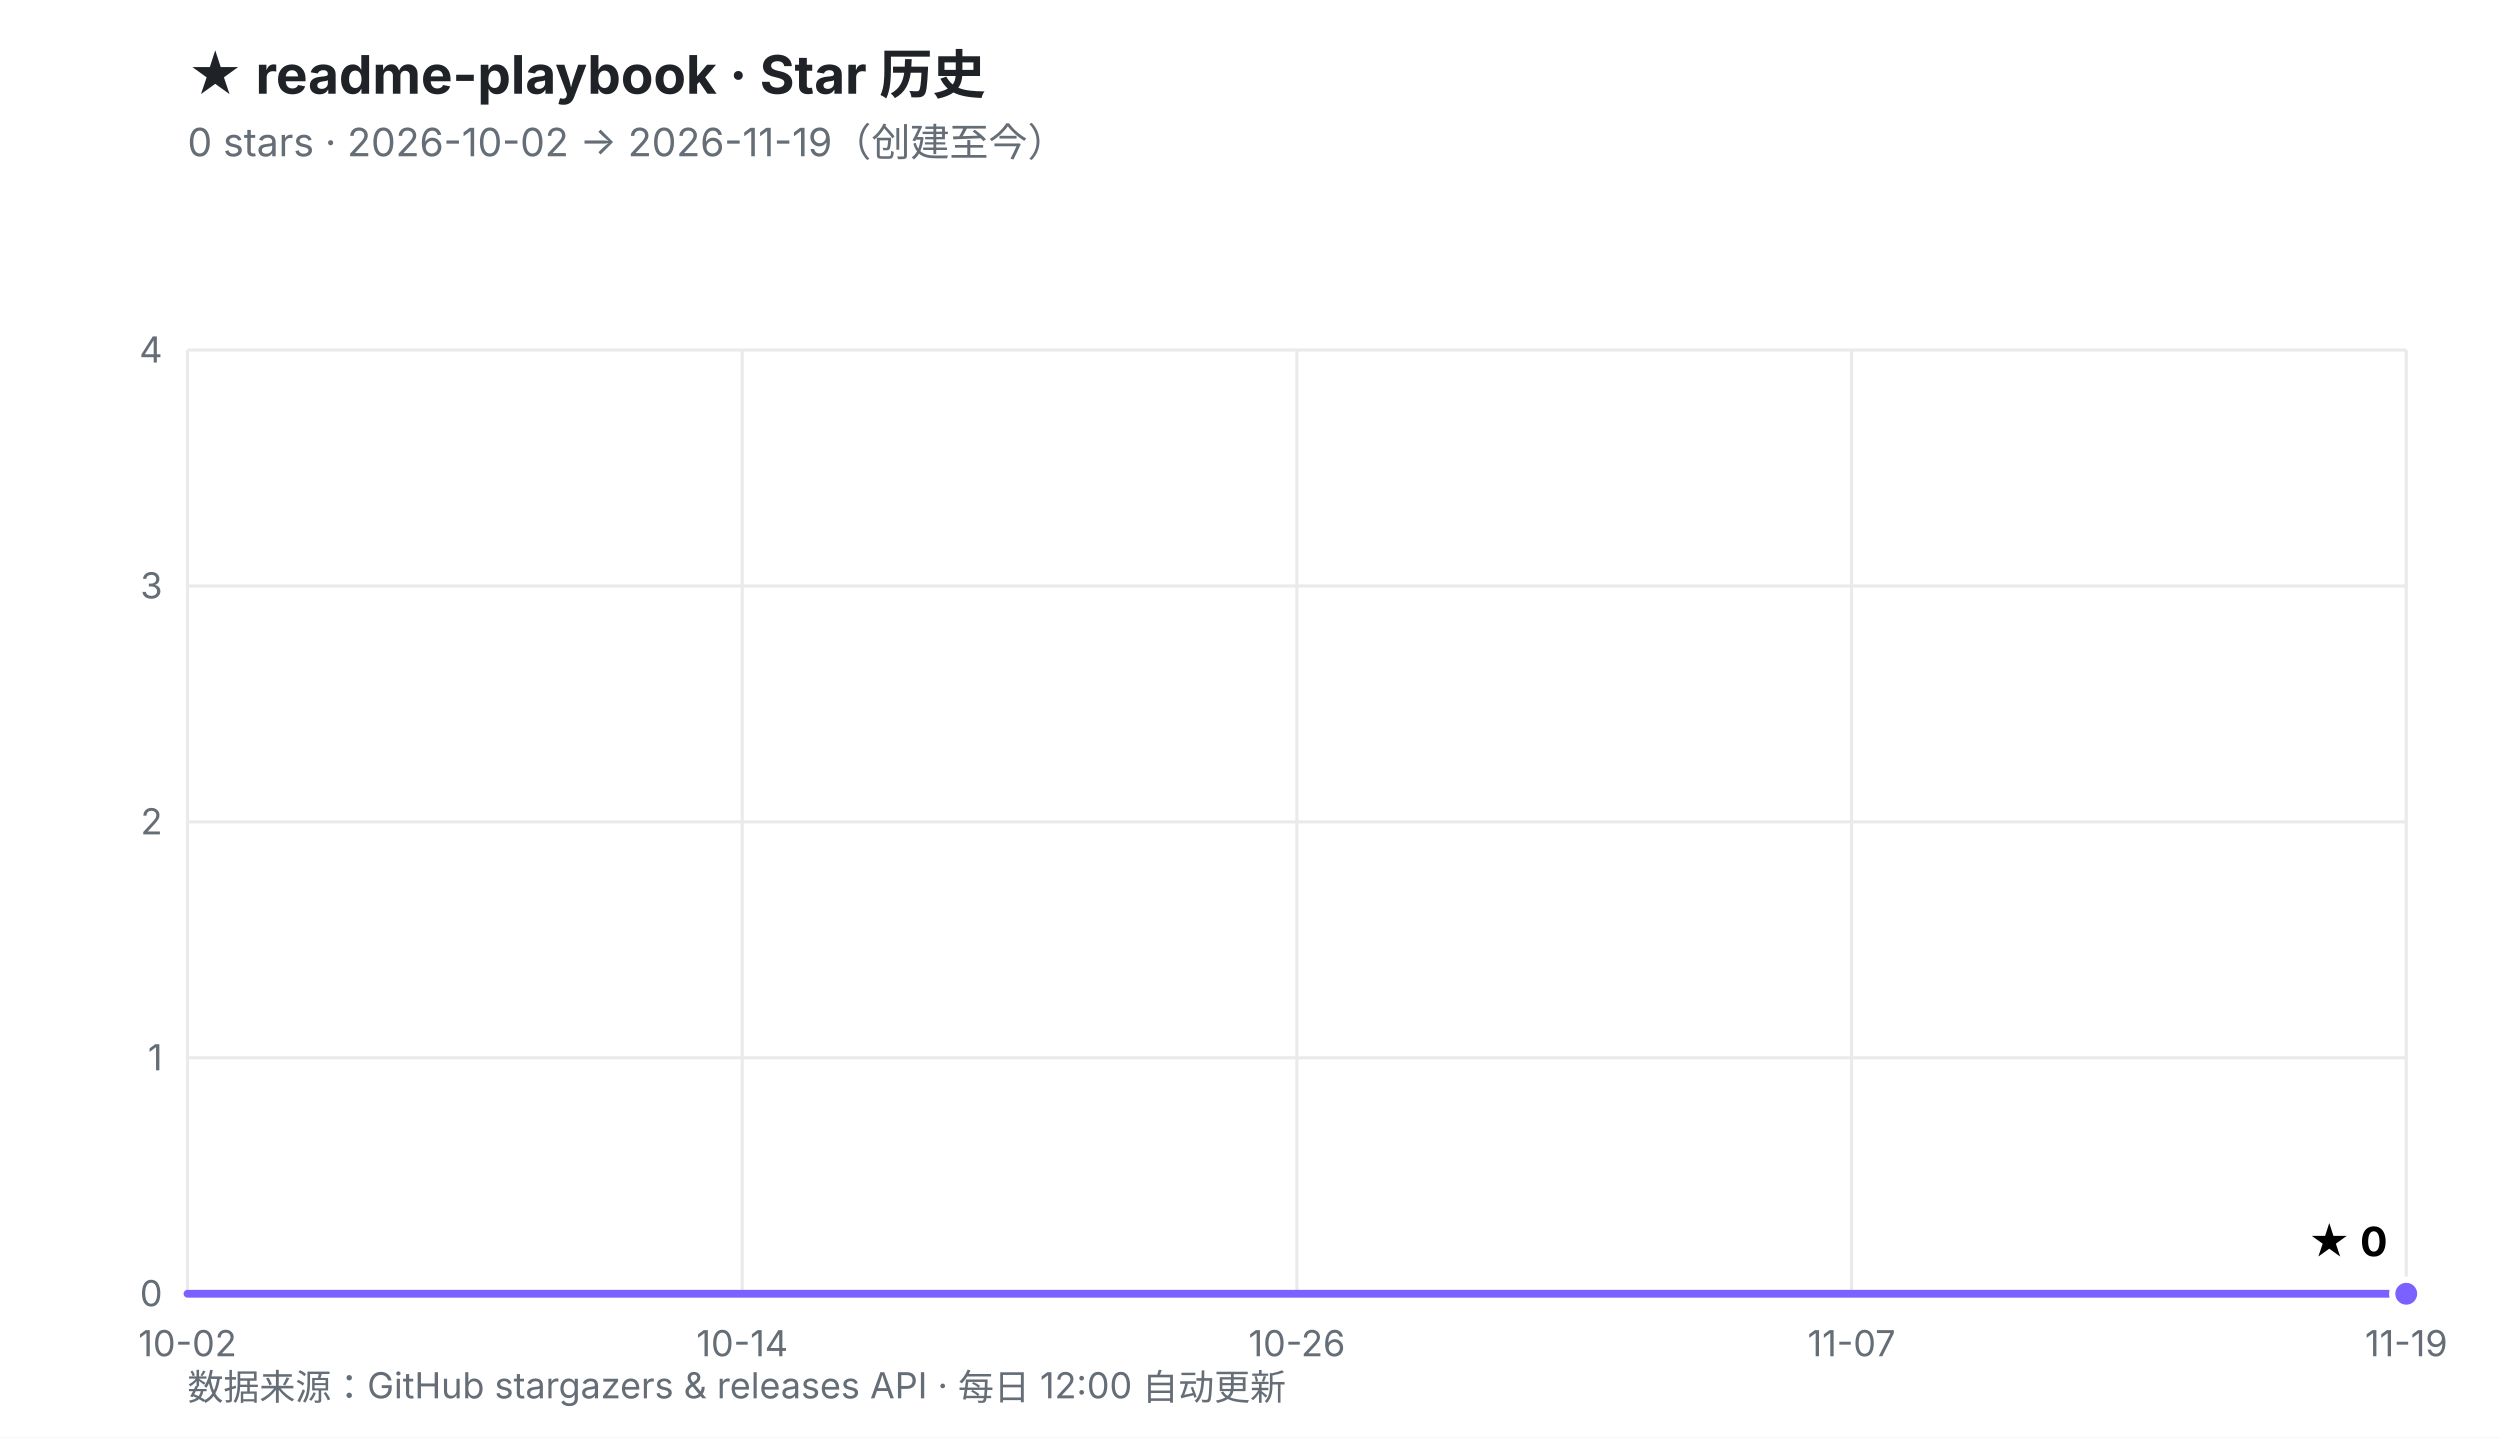
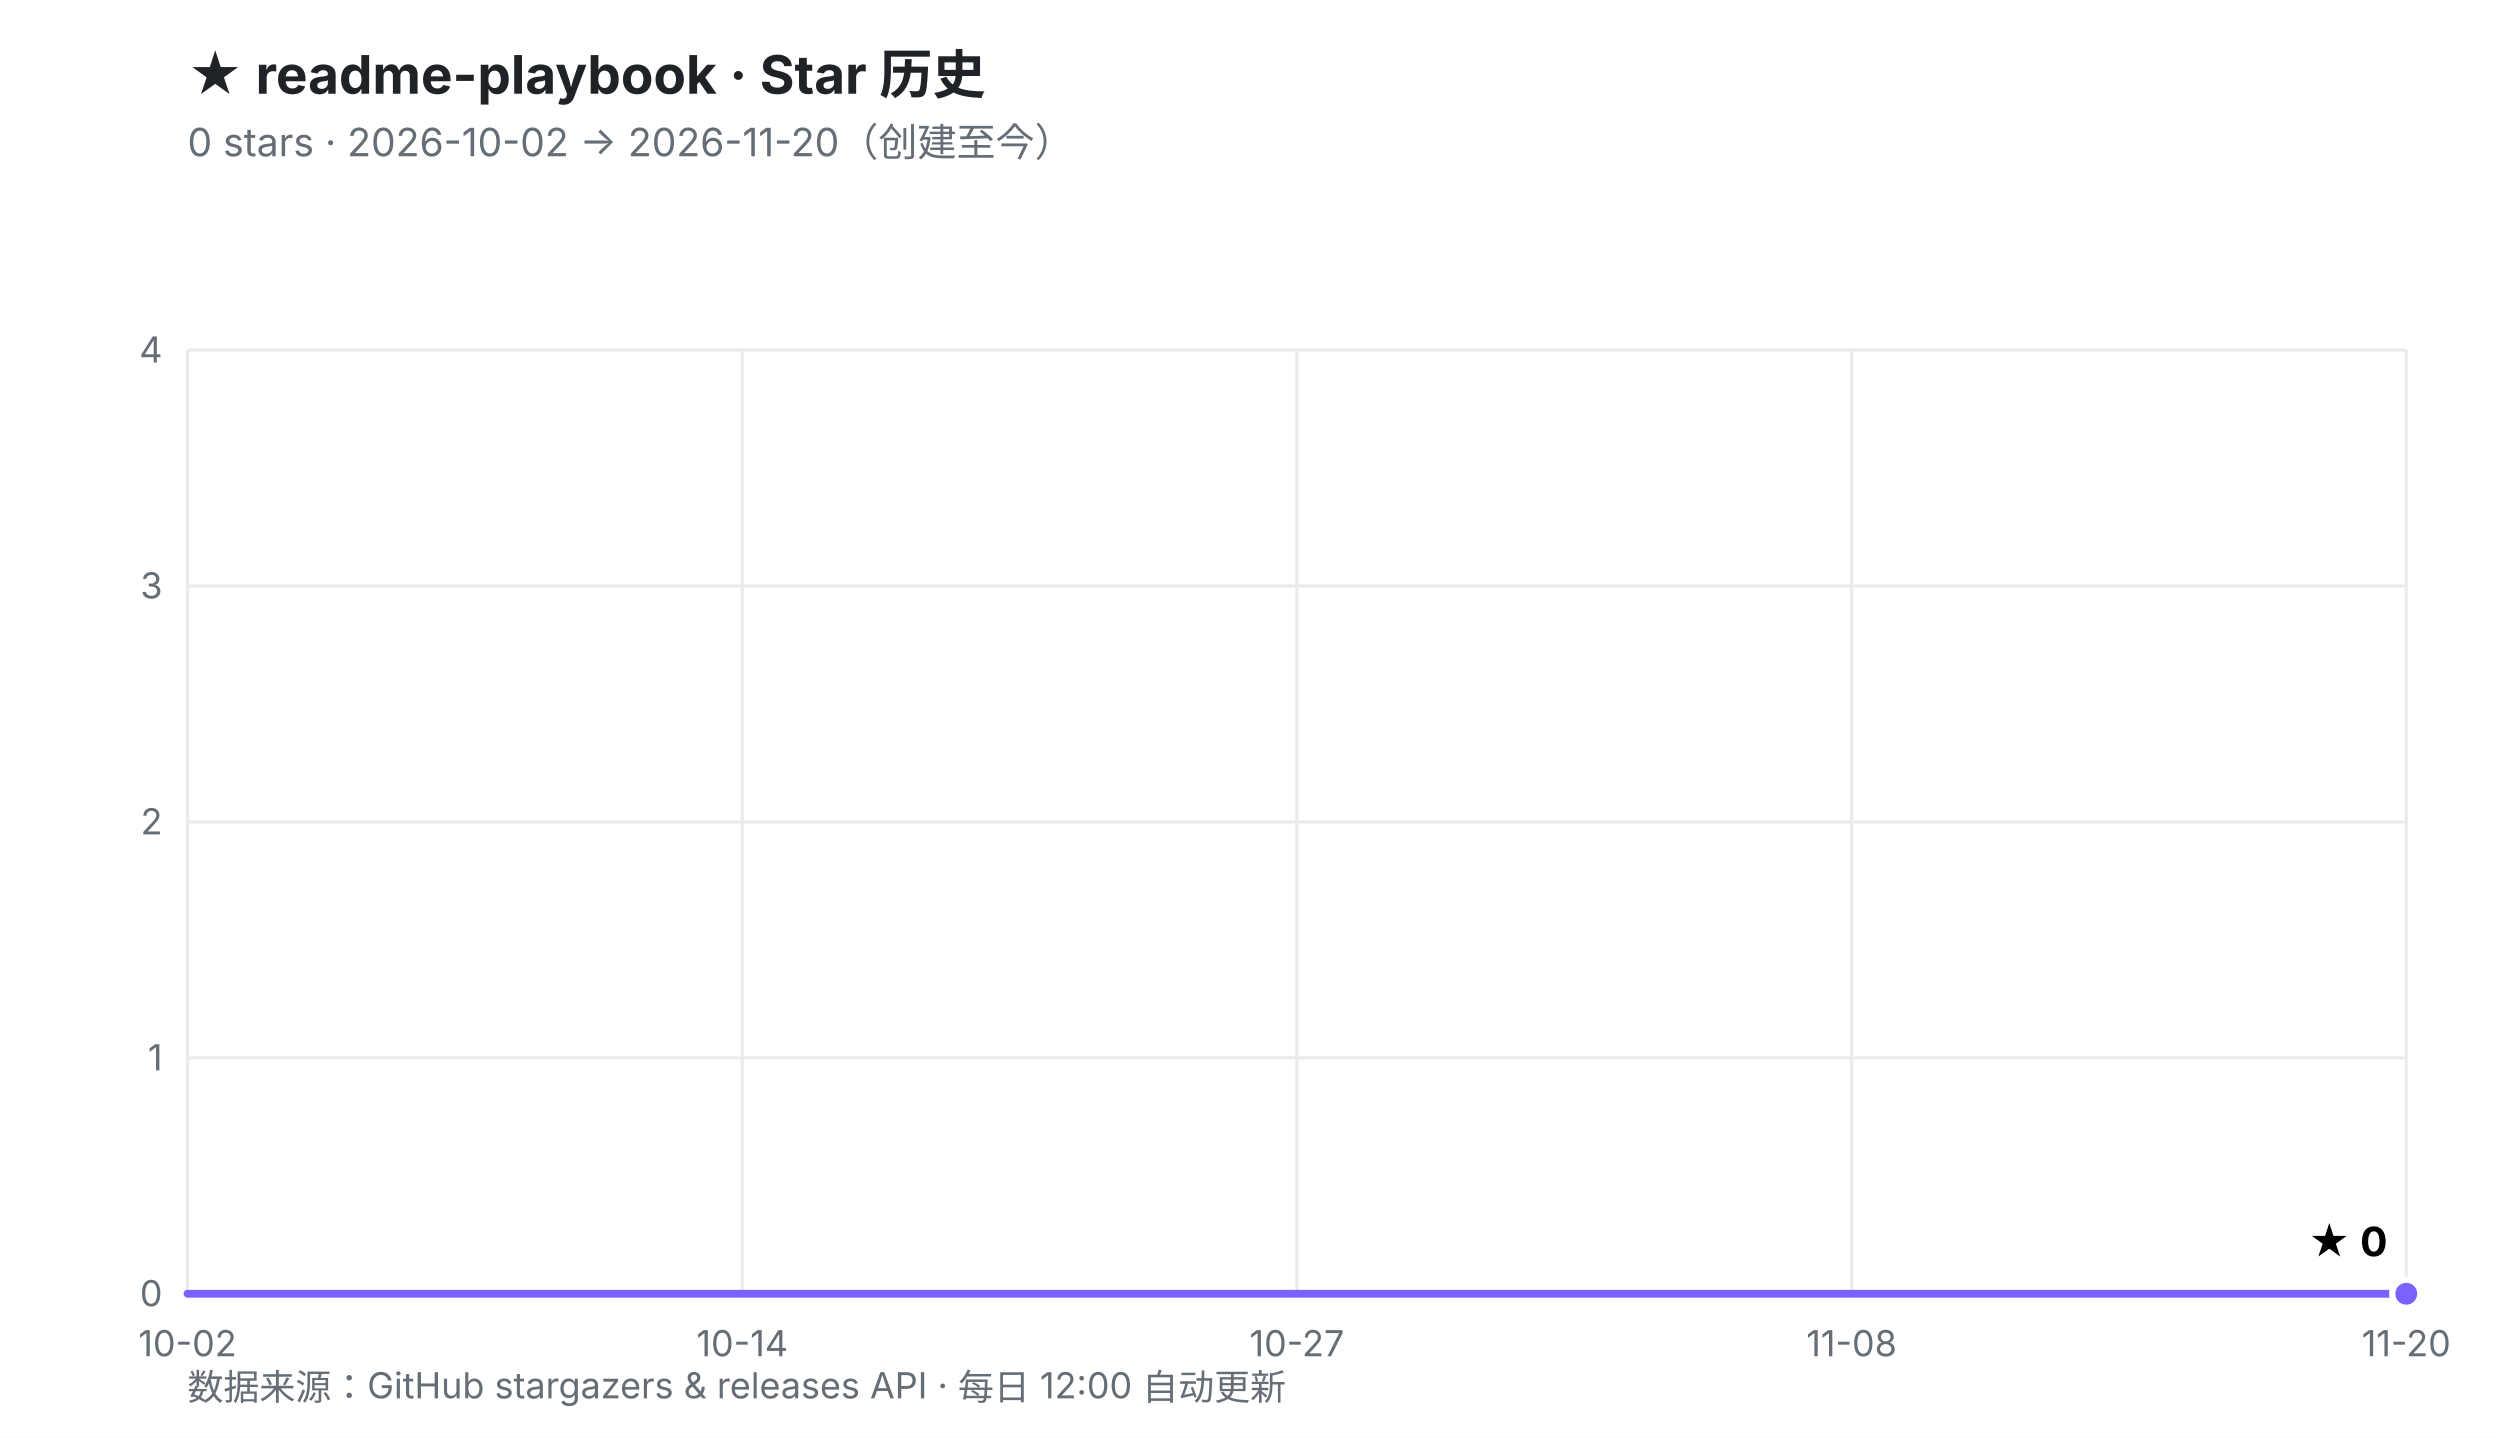
<svg xmlns="http://www.w3.org/2000/svg" viewBox="0 0 800 460" width="800" height="460" role="img" aria-labelledby="t d">
  <defs>
    <linearGradient id="fill" x1="0" y1="0" x2="0" y2="1">
      <stop offset="0%" stop-color="#7B61FF" stop-opacity="0.30" />
      <stop offset="100%" stop-color="#7B61FF" stop-opacity="0.02" />
    </linearGradient>
  </defs>
  <rect width="800" height="460" fill="#ffffff" />
  <style>
    .ttl{font:700 17px -apple-system,BlinkMacSystemFont,'Segoe UI','PingFang SC','Microsoft YaHei',sans-serif;fill:#1f2328}
    .sub{font:400 12.5px -apple-system,BlinkMacSystemFont,'Segoe UI','PingFang SC','Microsoft YaHei',sans-serif;fill:#656d76}
    .ax{font:400 11.5px -apple-system,BlinkMacSystemFont,'Segoe UI','PingFang SC',sans-serif;fill:#656d76}
    .val{font:700 13px -apple-system,BlinkMacSystemFont,'Segoe UI','PingFang SC',sans-serif;fill="#7B61FF"}
    .rel{font:400 10.5px ui-monospace,SFMono-Regular,Menlo,monospace;fill:#6b7280}
  </style>
  <text x="60" y="30" class="ttl">★ readme-playbook · Star 历史</text>
-   <text x="60" y="50" class="sub">0 stars · 2026-10-02 → 2026-11-19（创建至今）</text>
+   <text x="60" y="50" class="sub">0 stars · 2026-10-02 → 2026-11-20（创建至今）</text>
  <line x1="60.0" y1="414.0" x2="770.0" y2="414.0" stroke="#eaeaea" stroke-width="1" />
  <line x1="60.0" y1="338.5" x2="770.0" y2="338.5" stroke="#eaeaea" stroke-width="1" />
  <line x1="60.0" y1="263.0" x2="770.0" y2="263.0" stroke="#eaeaea" stroke-width="1" />
  <line x1="60.0" y1="187.5" x2="770.0" y2="187.5" stroke="#eaeaea" stroke-width="1" />
  <line x1="60.0" y1="112.0" x2="770.0" y2="112.0" stroke="#eaeaea" stroke-width="1" />
  <line x1="60.0" y1="112.0" x2="60.0" y2="414.0" stroke="#eaeaea" stroke-width="1" />
  <line x1="237.5" y1="112.0" x2="237.5" y2="414.0" stroke="#eaeaea" stroke-width="1" />
  <line x1="415.0" y1="112.0" x2="415.0" y2="414.0" stroke="#eaeaea" stroke-width="1" />
  <line x1="592.5" y1="112.0" x2="592.5" y2="414.0" stroke="#eaeaea" stroke-width="1" />
  <line x1="770.0" y1="112.0" x2="770.0" y2="414.0" stroke="#eaeaea" stroke-width="1" />
  <text x="52.0" y="418.0" text-anchor="end" class="ax">0</text>
  <text x="52.0" y="342.5" text-anchor="end" class="ax">1</text>
  <text x="52.0" y="267.0" text-anchor="end" class="ax">2</text>
  <text x="52.0" y="191.5" text-anchor="end" class="ax">3</text>
  <text x="52.0" y="116.0" text-anchor="end" class="ax">4</text>
  <text x="60.0" y="434.0" text-anchor="middle" class="ax">10-02</text>
  <text x="237.5" y="434.0" text-anchor="middle" class="ax">10-14</text>
-   <text x="415.0" y="434.0" text-anchor="middle" class="ax">10-26</text>
-   <text x="592.5" y="434.0" text-anchor="middle" class="ax">11-07</text>
-   <text x="770.0" y="434.0" text-anchor="middle" class="ax">11-19</text>
+   <text x="415.0" y="434.0" text-anchor="middle" class="ax">10-27</text>
+   <text x="592.5" y="434.0" text-anchor="middle" class="ax">11-08</text>
+   <text x="770.0" y="434.0" text-anchor="middle" class="ax">11-20</text>
  <polygon points="60.0,414.0 770.0,414.0 770.0,414.0 60.0,414.0" fill="url(#fill)" />
  <polyline points="60.0,414.0 770.0,414.0" fill="none" stroke="#7B61FF" stroke-width="2.5" stroke-linejoin="round" stroke-linecap="round" />
  <circle cx="770.0" cy="414.0" r="4.5" fill="#7B61FF" stroke="#ffffff" stroke-width="2" />
  <text x="764.0" y="402.0" text-anchor="end" class="val">★ 0</text>
  <text x="60" y="448" class="ax">数据来源：GitHub stargazers &amp; releases API · 每日 12:00 自动更新</text>
</svg>
